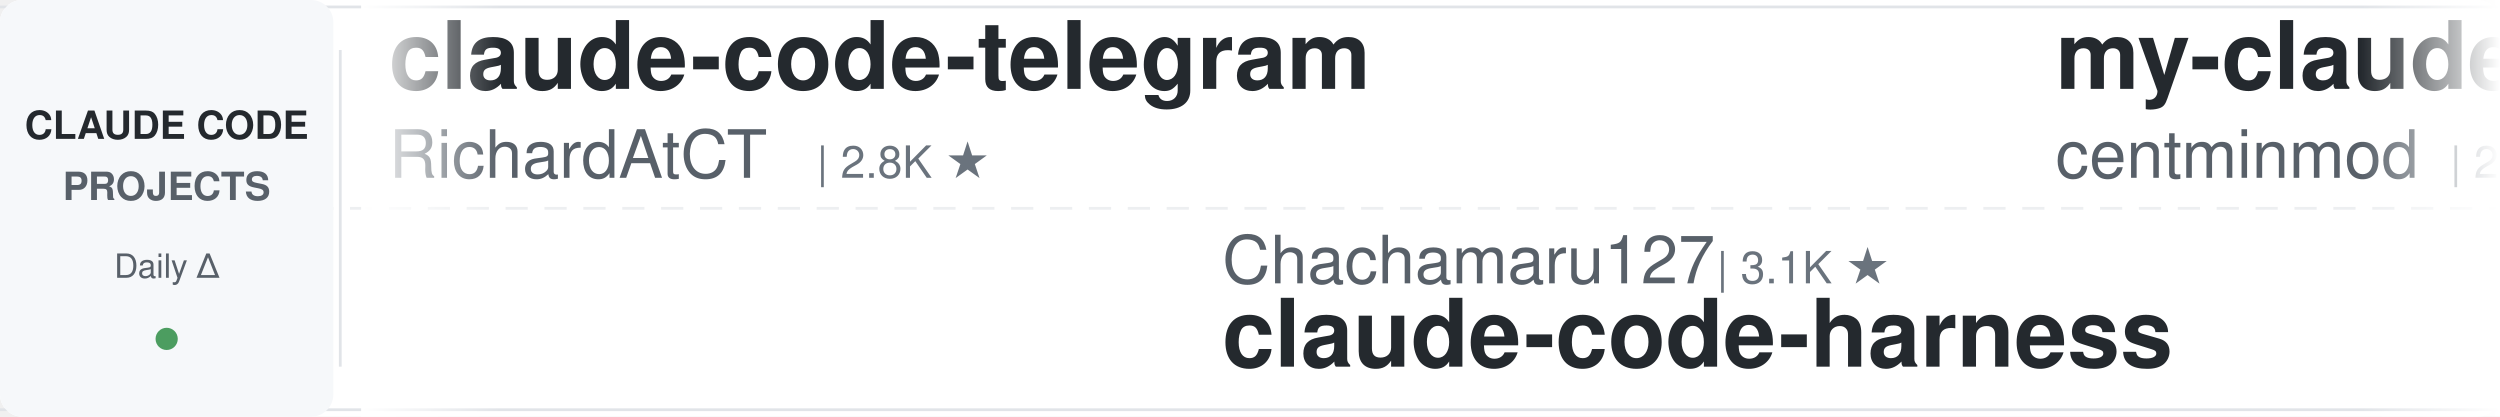
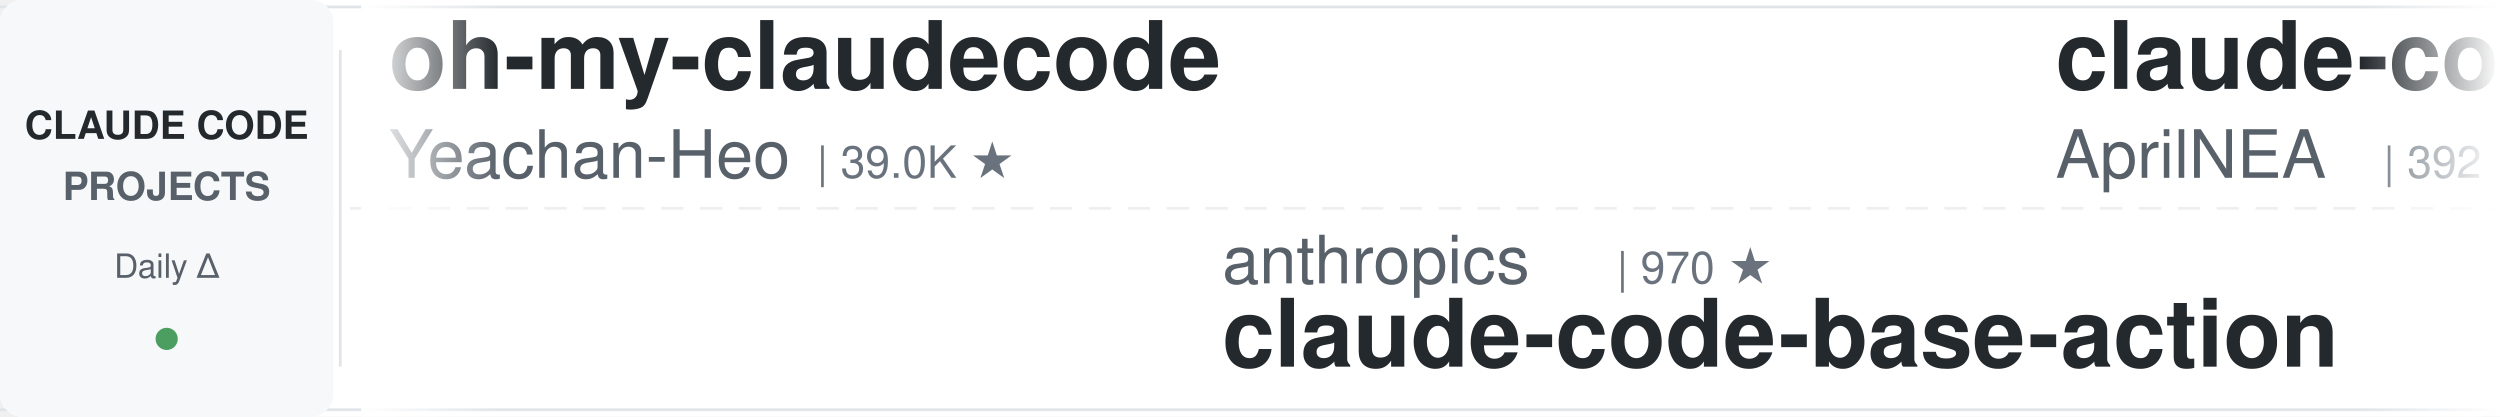
<svg xmlns="http://www.w3.org/2000/svg" width="900" height="150">
  <defs>
    <linearGradient id="leftFade" x1="0%" y1="0%" x2="100%" y2="0%">
      <stop offset="0%" style="stop-color:#ffffff;stop-opacity:1" />
      <stop offset="100%" style="stop-color:#ffffff;stop-opacity:0" />
    </linearGradient>
    <linearGradient id="rightFade" x1="0%" y1="0%" x2="100%" y2="0%">
      <stop offset="0%" style="stop-color:#ffffff;stop-opacity:0" />
      <stop offset="100%" style="stop-color:#ffffff;stop-opacity:1" />
    </linearGradient>
  </defs>
  <rect width="900" height="150" fill="#ffffff" rx="8" />
  <rect x="0" y="2" width="900" height="1" fill="#e1e4e8" />
  <rect x="0" y="147" width="900" height="1" fill="#e1e4e8" />
  <line x1="0" y1="75" x2="900" y2="75" stroke="#e1e4e8" stroke-width="1" stroke-dasharray="8 6" opacity="0.6" />
  <rect x="0" y="0" width="120" height="150" fill="#f6f8fa" rx="8" />
  <text x="60" y="50" font-family="-apple-system, BlinkMacSystemFont, 'Segoe UI', Helvetica, Arial, sans-serif" font-size="14" font-weight="600" fill="#24292e" text-anchor="middle">CLAUDE CODE</text>
  <text x="60" y="72" font-family="-apple-system, BlinkMacSystemFont, 'Segoe UI', Helvetica, Arial, sans-serif" font-size="14" font-weight="600" fill="#586069" text-anchor="middle">PROJECTS</text>
  <text x="60" y="100" font-family="-apple-system, BlinkMacSystemFont, 'Segoe UI', Helvetica, Arial, sans-serif" font-size="12" font-weight="500" fill="#586069" text-anchor="middle">Daily Δ</text>
  <circle cx="60" cy="122" r="4" fill="#22863a" opacity="0.8" />
  <rect x="122" y="18" width="1" height="114" fill="#e1e4e8" />
  <clipPath id="tickerClip">
    <rect x="130" y="0" width="770" height="150" />
  </clipPath>
  <g clip-path="url(#tickerClip)">
    <g id="tickerItems">
      <animateTransform attributeName="transform" attributeType="XML" type="translate" from="0 0" to="-3000 0" dur="54s" repeatCount="indefinite" />
      <g transform="translate(0, 0)">
-         <text x="140" y="32" font-family="-apple-system, BlinkMacSystemFont, 'Segoe UI', Helvetica, Arial, sans-serif" font-size="34" font-weight="600" fill="#24292e">claude-code-telegram</text>
-         <text x="140" y="64" font-family="-apple-system, BlinkMacSystemFont, 'Segoe UI', Helvetica, Arial, sans-serif" font-size="24" font-weight="400" fill="#586069">RichardAtCT</text>
-         <text x="294" y="64" font-family="-apple-system, BlinkMacSystemFont, 'Segoe UI', Helvetica, Arial, sans-serif" font-size="16" font-weight="500" fill="#6a737d">| 2.8K ★</text>
+         <text x="140" y="32" font-family="-apple-system, BlinkMacSystemFont, 'Segoe UI', Helvetica, Arial, sans-serif" font-size="34" font-weight="600" fill="#24292e">oh-my-claudecode</text>
+         <text x="140" y="64" font-family="-apple-system, BlinkMacSystemFont, 'Segoe UI', Helvetica, Arial, sans-serif" font-size="24" font-weight="400" fill="#586069">Yeachan-Heo</text>
+         <text x="294" y="64" font-family="-apple-system, BlinkMacSystemFont, 'Segoe UI', Helvetica, Arial, sans-serif" font-size="16" font-weight="500" fill="#6a737d">| 39.0K ★</text>
      </g>
      <g transform="translate(300, 0)">
-         <text x="140" y="102" font-family="-apple-system, BlinkMacSystemFont, 'Segoe UI', Helvetica, Arial, sans-serif" font-size="24" font-weight="400" fill="#586069">Chachamaru127</text>
-         <text x="318" y="102" font-family="-apple-system, BlinkMacSystemFont, 'Segoe UI', Helvetica, Arial, sans-serif" font-size="16" font-weight="500" fill="#6a737d">| 3.1K ★</text>
-         <text x="140" y="132" font-family="-apple-system, BlinkMacSystemFont, 'Segoe UI', Helvetica, Arial, sans-serif" font-size="34" font-weight="600" fill="#24292e">claude-code-harness</text>
+         <text x="140" y="102" font-family="-apple-system, BlinkMacSystemFont, 'Segoe UI', Helvetica, Arial, sans-serif" font-size="24" font-weight="400" fill="#586069">anthropics</text>
+         <text x="282" y="102" font-family="-apple-system, BlinkMacSystemFont, 'Segoe UI', Helvetica, Arial, sans-serif" font-size="16" font-weight="500" fill="#6a737d">| 970 ★</text>
+         <text x="140" y="132" font-family="-apple-system, BlinkMacSystemFont, 'Segoe UI', Helvetica, Arial, sans-serif" font-size="34" font-weight="600" fill="#24292e">claude-code-base-action</text>
      </g>
      <g transform="translate(600, 0)">
-         <text x="140" y="32" font-family="-apple-system, BlinkMacSystemFont, 'Segoe UI', Helvetica, Arial, sans-serif" font-size="34" font-weight="600" fill="#24292e">my-claude-code-setup</text>
-         <text x="140" y="64" font-family="-apple-system, BlinkMacSystemFont, 'Segoe UI', Helvetica, Arial, sans-serif" font-size="24" font-weight="400" fill="#586069">centminmod</text>
-         <text x="282" y="64" font-family="-apple-system, BlinkMacSystemFont, 'Segoe UI', Helvetica, Arial, sans-serif" font-size="16" font-weight="500" fill="#6a737d">| 2.6K ★</text>
+         <text x="140" y="32" font-family="-apple-system, BlinkMacSystemFont, 'Segoe UI', Helvetica, Arial, sans-serif" font-size="34" font-weight="600" fill="#24292e">claude-code-source</text>
+         <text x="140" y="64" font-family="-apple-system, BlinkMacSystemFont, 'Segoe UI', Helvetica, Arial, sans-serif" font-size="24" font-weight="400" fill="#586069">AprilNEA</text>
+         <text x="258" y="64" font-family="-apple-system, BlinkMacSystemFont, 'Segoe UI', Helvetica, Arial, sans-serif" font-size="16" font-weight="500" fill="#6a737d">| 392 ★</text>
      </g>
      <g transform="translate(900, 0)">
-         <text x="140" y="102" font-family="-apple-system, BlinkMacSystemFont, 'Segoe UI', Helvetica, Arial, sans-serif" font-size="24" font-weight="400" fill="#586069">rohitg00</text>
-         <text x="258" y="102" font-family="-apple-system, BlinkMacSystemFont, 'Segoe UI', Helvetica, Arial, sans-serif" font-size="16" font-weight="500" fill="#6a737d">| 2.6K ★</text>
-         <text x="140" y="132" font-family="-apple-system, BlinkMacSystemFont, 'Segoe UI', Helvetica, Arial, sans-serif" font-size="34" font-weight="600" fill="#24292e">awesome-claude-code-tool...</text>
+         <text x="140" y="102" font-family="-apple-system, BlinkMacSystemFont, 'Segoe UI', Helvetica, Arial, sans-serif" font-size="24" font-weight="400" fill="#586069">andrew-kramer-inno</text>
+         <text x="378" y="102" font-family="-apple-system, BlinkMacSystemFont, 'Segoe UI', Helvetica, Arial, sans-serif" font-size="16" font-weight="500" fill="#6a737d">| 596 ★</text>
+         <text x="140" y="132" font-family="-apple-system, BlinkMacSystemFont, 'Segoe UI', Helvetica, Arial, sans-serif" font-size="34" font-weight="600" fill="#24292e">claude-code-source-build</text>
      </g>
      <g transform="translate(1200, 0)">
-         <text x="140" y="32" font-family="-apple-system, BlinkMacSystemFont, 'Segoe UI', Helvetica, Arial, sans-serif" font-size="34" font-weight="600" fill="#24292e">claude-code-prompts</text>
-         <text x="140" y="64" font-family="-apple-system, BlinkMacSystemFont, 'Segoe UI', Helvetica, Arial, sans-serif" font-size="24" font-weight="400" fill="#586069">repowise-dev</text>
-         <text x="306" y="64" font-family="-apple-system, BlinkMacSystemFont, 'Segoe UI', Helvetica, Arial, sans-serif" font-size="16" font-weight="500" fill="#6a737d">| 1.2K ★</text>
+         <text x="140" y="32" font-family="-apple-system, BlinkMacSystemFont, 'Segoe UI', Helvetica, Arial, sans-serif" font-size="34" font-weight="600" fill="#24292e">claude-code-my-workflow</text>
+         <text x="140" y="64" font-family="-apple-system, BlinkMacSystemFont, 'Segoe UI', Helvetica, Arial, sans-serif" font-size="24" font-weight="400" fill="#586069">pedrohcgs</text>
+         <text x="270" y="64" font-family="-apple-system, BlinkMacSystemFont, 'Segoe UI', Helvetica, Arial, sans-serif" font-size="16" font-weight="500" fill="#6a737d">| 1.6K ★</text>
      </g>
      <g transform="translate(1500, 0)">
-         <text x="140" y="102" font-family="-apple-system, BlinkMacSystemFont, 'Segoe UI', Helvetica, Arial, sans-serif" font-size="24" font-weight="400" fill="#586069">1rgs</text>
-         <text x="210" y="102" font-family="-apple-system, BlinkMacSystemFont, 'Segoe UI', Helvetica, Arial, sans-serif" font-size="16" font-weight="500" fill="#6a737d">| 3.7K ★</text>
-         <text x="140" y="132" font-family="-apple-system, BlinkMacSystemFont, 'Segoe UI', Helvetica, Arial, sans-serif" font-size="34" font-weight="600" fill="#24292e">claude-code-proxy</text>
+         <text x="140" y="102" font-family="-apple-system, BlinkMacSystemFont, 'Segoe UI', Helvetica, Arial, sans-serif" font-size="24" font-weight="400" fill="#586069">ykdojo</text>
+         <text x="234" y="102" font-family="-apple-system, BlinkMacSystemFont, 'Segoe UI', Helvetica, Arial, sans-serif" font-size="16" font-weight="500" fill="#6a737d">| 10.0K ★</text>
+         <text x="140" y="132" font-family="-apple-system, BlinkMacSystemFont, 'Segoe UI', Helvetica, Arial, sans-serif" font-size="34" font-weight="600" fill="#24292e">claude-code-tips</text>
      </g>
      <g transform="translate(1800, 0)">
-         <text x="140" y="32" font-family="-apple-system, BlinkMacSystemFont, 'Segoe UI', Helvetica, Arial, sans-serif" font-size="34" font-weight="600" fill="#24292e">andrej-karpathy-skills</text>
-         <text x="140" y="64" font-family="-apple-system, BlinkMacSystemFont, 'Segoe UI', Helvetica, Arial, sans-serif" font-size="24" font-weight="400" fill="#586069">multica-ai</text>
-         <text x="282" y="64" font-family="-apple-system, BlinkMacSystemFont, 'Segoe UI', Helvetica, Arial, sans-serif" font-size="16" font-weight="500" fill="#6a737d">| 209.8K ★</text>
+         <text x="140" y="32" font-family="-apple-system, BlinkMacSystemFont, 'Segoe UI', Helvetica, Arial, sans-serif" font-size="34" font-weight="600" fill="#24292e">how-claude-code-works</text>
+         <text x="140" y="64" font-family="-apple-system, BlinkMacSystemFont, 'Segoe UI', Helvetica, Arial, sans-serif" font-size="24" font-weight="400" fill="#586069">Windy3f3f3f3f</text>
+         <text x="318" y="64" font-family="-apple-system, BlinkMacSystemFont, 'Segoe UI', Helvetica, Arial, sans-serif" font-size="16" font-weight="500" fill="#6a737d">| 3.6K ★</text>
      </g>
      <g transform="translate(2100, 0)">
-         <text x="140" y="102" font-family="-apple-system, BlinkMacSystemFont, 'Segoe UI', Helvetica, Arial, sans-serif" font-size="24" font-weight="400" fill="#586069">darcyegb</text>
-         <text x="258" y="102" font-family="-apple-system, BlinkMacSystemFont, 'Segoe UI', Helvetica, Arial, sans-serif" font-size="16" font-weight="500" fill="#6a737d">| 759 ★</text>
-         <text x="140" y="132" font-family="-apple-system, BlinkMacSystemFont, 'Segoe UI', Helvetica, Arial, sans-serif" font-size="34" font-weight="600" fill="#24292e">ClaudeCodeAgents</text>
+         <text x="140" y="102" font-family="-apple-system, BlinkMacSystemFont, 'Segoe UI', Helvetica, Arial, sans-serif" font-size="24" font-weight="400" fill="#586069">centminmod</text>
+         <text x="282" y="102" font-family="-apple-system, BlinkMacSystemFont, 'Segoe UI', Helvetica, Arial, sans-serif" font-size="16" font-weight="500" fill="#6a737d">| 2.6K ★</text>
+         <text x="140" y="132" font-family="-apple-system, BlinkMacSystemFont, 'Segoe UI', Helvetica, Arial, sans-serif" font-size="34" font-weight="600" fill="#24292e">my-claude-code-setup</text>
      </g>
      <g transform="translate(2400, 0)">
-         <text x="140" y="32" font-family="-apple-system, BlinkMacSystemFont, 'Segoe UI', Helvetica, Arial, sans-serif" font-size="34" font-weight="600" fill="#24292e">claude_codex_bridge</text>
-         <text x="140" y="64" font-family="-apple-system, BlinkMacSystemFont, 'Segoe UI', Helvetica, Arial, sans-serif" font-size="24" font-weight="400" fill="#586069">SeemSeam</text>
-         <text x="258" y="64" font-family="-apple-system, BlinkMacSystemFont, 'Segoe UI', Helvetica, Arial, sans-serif" font-size="16" font-weight="500" fill="#6a737d">| 3.5K ★</text>
+         <text x="140" y="32" font-family="-apple-system, BlinkMacSystemFont, 'Segoe UI', Helvetica, Arial, sans-serif" font-size="34" font-weight="600" fill="#24292e">claude-code-book</text>
+         <text x="140" y="64" font-family="-apple-system, BlinkMacSystemFont, 'Segoe UI', Helvetica, Arial, sans-serif" font-size="24" font-weight="400" fill="#586069">lintsinghua</text>
+         <text x="294" y="64" font-family="-apple-system, BlinkMacSystemFont, 'Segoe UI', Helvetica, Arial, sans-serif" font-size="16" font-weight="500" fill="#6a737d">| 4.2K ★</text>
      </g>
      <g transform="translate(2700, 0)">
-         <text x="140" y="102" font-family="-apple-system, BlinkMacSystemFont, 'Segoe UI', Helvetica, Arial, sans-serif" font-size="24" font-weight="400" fill="#586069">OneRedOak</text>
-         <text x="270" y="102" font-family="-apple-system, BlinkMacSystemFont, 'Segoe UI', Helvetica, Arial, sans-serif" font-size="16" font-weight="500" fill="#6a737d">| 3.9K ★</text>
-         <text x="140" y="132" font-family="-apple-system, BlinkMacSystemFont, 'Segoe UI', Helvetica, Arial, sans-serif" font-size="34" font-weight="600" fill="#24292e">claude-code-workflows</text>
+         <text x="140" y="102" font-family="-apple-system, BlinkMacSystemFont, 'Segoe UI', Helvetica, Arial, sans-serif" font-size="24" font-weight="400" fill="#586069">Njengah</text>
+         <text x="246" y="102" font-family="-apple-system, BlinkMacSystemFont, 'Segoe UI', Helvetica, Arial, sans-serif" font-size="16" font-weight="500" fill="#6a737d">| 1.9K ★</text>
+         <text x="140" y="132" font-family="-apple-system, BlinkMacSystemFont, 'Segoe UI', Helvetica, Arial, sans-serif" font-size="34" font-weight="600" fill="#24292e">claude-code-cheat-sheet</text>
      </g>
      <g transform="translate(3000, 0)">
-         <text x="140" y="32" font-family="-apple-system, BlinkMacSystemFont, 'Segoe UI', Helvetica, Arial, sans-serif" font-size="34" font-weight="600" fill="#24292e">claude-code-telegram</text>
-         <text x="140" y="64" font-family="-apple-system, BlinkMacSystemFont, 'Segoe UI', Helvetica, Arial, sans-serif" font-size="24" font-weight="400" fill="#586069">RichardAtCT</text>
-         <text x="294" y="64" font-family="-apple-system, BlinkMacSystemFont, 'Segoe UI', Helvetica, Arial, sans-serif" font-size="16" font-weight="500" fill="#6a737d">| 2.8K ★</text>
+         <text x="140" y="32" font-family="-apple-system, BlinkMacSystemFont, 'Segoe UI', Helvetica, Arial, sans-serif" font-size="34" font-weight="600" fill="#24292e">oh-my-claudecode</text>
+         <text x="140" y="64" font-family="-apple-system, BlinkMacSystemFont, 'Segoe UI', Helvetica, Arial, sans-serif" font-size="24" font-weight="400" fill="#586069">Yeachan-Heo</text>
+         <text x="294" y="64" font-family="-apple-system, BlinkMacSystemFont, 'Segoe UI', Helvetica, Arial, sans-serif" font-size="16" font-weight="500" fill="#6a737d">| 39.0K ★</text>
      </g>
      <g transform="translate(3300, 0)">
-         <text x="140" y="102" font-family="-apple-system, BlinkMacSystemFont, 'Segoe UI', Helvetica, Arial, sans-serif" font-size="24" font-weight="400" fill="#586069">Chachamaru127</text>
-         <text x="318" y="102" font-family="-apple-system, BlinkMacSystemFont, 'Segoe UI', Helvetica, Arial, sans-serif" font-size="16" font-weight="500" fill="#6a737d">| 3.1K ★</text>
-         <text x="140" y="132" font-family="-apple-system, BlinkMacSystemFont, 'Segoe UI', Helvetica, Arial, sans-serif" font-size="34" font-weight="600" fill="#24292e">claude-code-harness</text>
+         <text x="140" y="102" font-family="-apple-system, BlinkMacSystemFont, 'Segoe UI', Helvetica, Arial, sans-serif" font-size="24" font-weight="400" fill="#586069">anthropics</text>
+         <text x="282" y="102" font-family="-apple-system, BlinkMacSystemFont, 'Segoe UI', Helvetica, Arial, sans-serif" font-size="16" font-weight="500" fill="#6a737d">| 970 ★</text>
+         <text x="140" y="132" font-family="-apple-system, BlinkMacSystemFont, 'Segoe UI', Helvetica, Arial, sans-serif" font-size="34" font-weight="600" fill="#24292e">claude-code-base-action</text>
      </g>
      <g transform="translate(3600, 0)">
-         <text x="140" y="32" font-family="-apple-system, BlinkMacSystemFont, 'Segoe UI', Helvetica, Arial, sans-serif" font-size="34" font-weight="600" fill="#24292e">my-claude-code-setup</text>
-         <text x="140" y="64" font-family="-apple-system, BlinkMacSystemFont, 'Segoe UI', Helvetica, Arial, sans-serif" font-size="24" font-weight="400" fill="#586069">centminmod</text>
-         <text x="282" y="64" font-family="-apple-system, BlinkMacSystemFont, 'Segoe UI', Helvetica, Arial, sans-serif" font-size="16" font-weight="500" fill="#6a737d">| 2.6K ★</text>
+         <text x="140" y="32" font-family="-apple-system, BlinkMacSystemFont, 'Segoe UI', Helvetica, Arial, sans-serif" font-size="34" font-weight="600" fill="#24292e">claude-code-source</text>
+         <text x="140" y="64" font-family="-apple-system, BlinkMacSystemFont, 'Segoe UI', Helvetica, Arial, sans-serif" font-size="24" font-weight="400" fill="#586069">AprilNEA</text>
+         <text x="258" y="64" font-family="-apple-system, BlinkMacSystemFont, 'Segoe UI', Helvetica, Arial, sans-serif" font-size="16" font-weight="500" fill="#6a737d">| 392 ★</text>
      </g>
      <g transform="translate(3900, 0)">
-         <text x="140" y="102" font-family="-apple-system, BlinkMacSystemFont, 'Segoe UI', Helvetica, Arial, sans-serif" font-size="24" font-weight="400" fill="#586069">rohitg00</text>
-         <text x="258" y="102" font-family="-apple-system, BlinkMacSystemFont, 'Segoe UI', Helvetica, Arial, sans-serif" font-size="16" font-weight="500" fill="#6a737d">| 2.6K ★</text>
-         <text x="140" y="132" font-family="-apple-system, BlinkMacSystemFont, 'Segoe UI', Helvetica, Arial, sans-serif" font-size="34" font-weight="600" fill="#24292e">awesome-claude-code-tool...</text>
+         <text x="140" y="102" font-family="-apple-system, BlinkMacSystemFont, 'Segoe UI', Helvetica, Arial, sans-serif" font-size="24" font-weight="400" fill="#586069">andrew-kramer-inno</text>
+         <text x="378" y="102" font-family="-apple-system, BlinkMacSystemFont, 'Segoe UI', Helvetica, Arial, sans-serif" font-size="16" font-weight="500" fill="#6a737d">| 596 ★</text>
+         <text x="140" y="132" font-family="-apple-system, BlinkMacSystemFont, 'Segoe UI', Helvetica, Arial, sans-serif" font-size="34" font-weight="600" fill="#24292e">claude-code-source-build</text>
      </g>
    </g>
  </g>
  <rect x="130" y="0" width="50" height="150" fill="url(#leftFade)" />
  <rect x="850" y="0" width="50" height="150" fill="url(#rightFade)" />
</svg>
